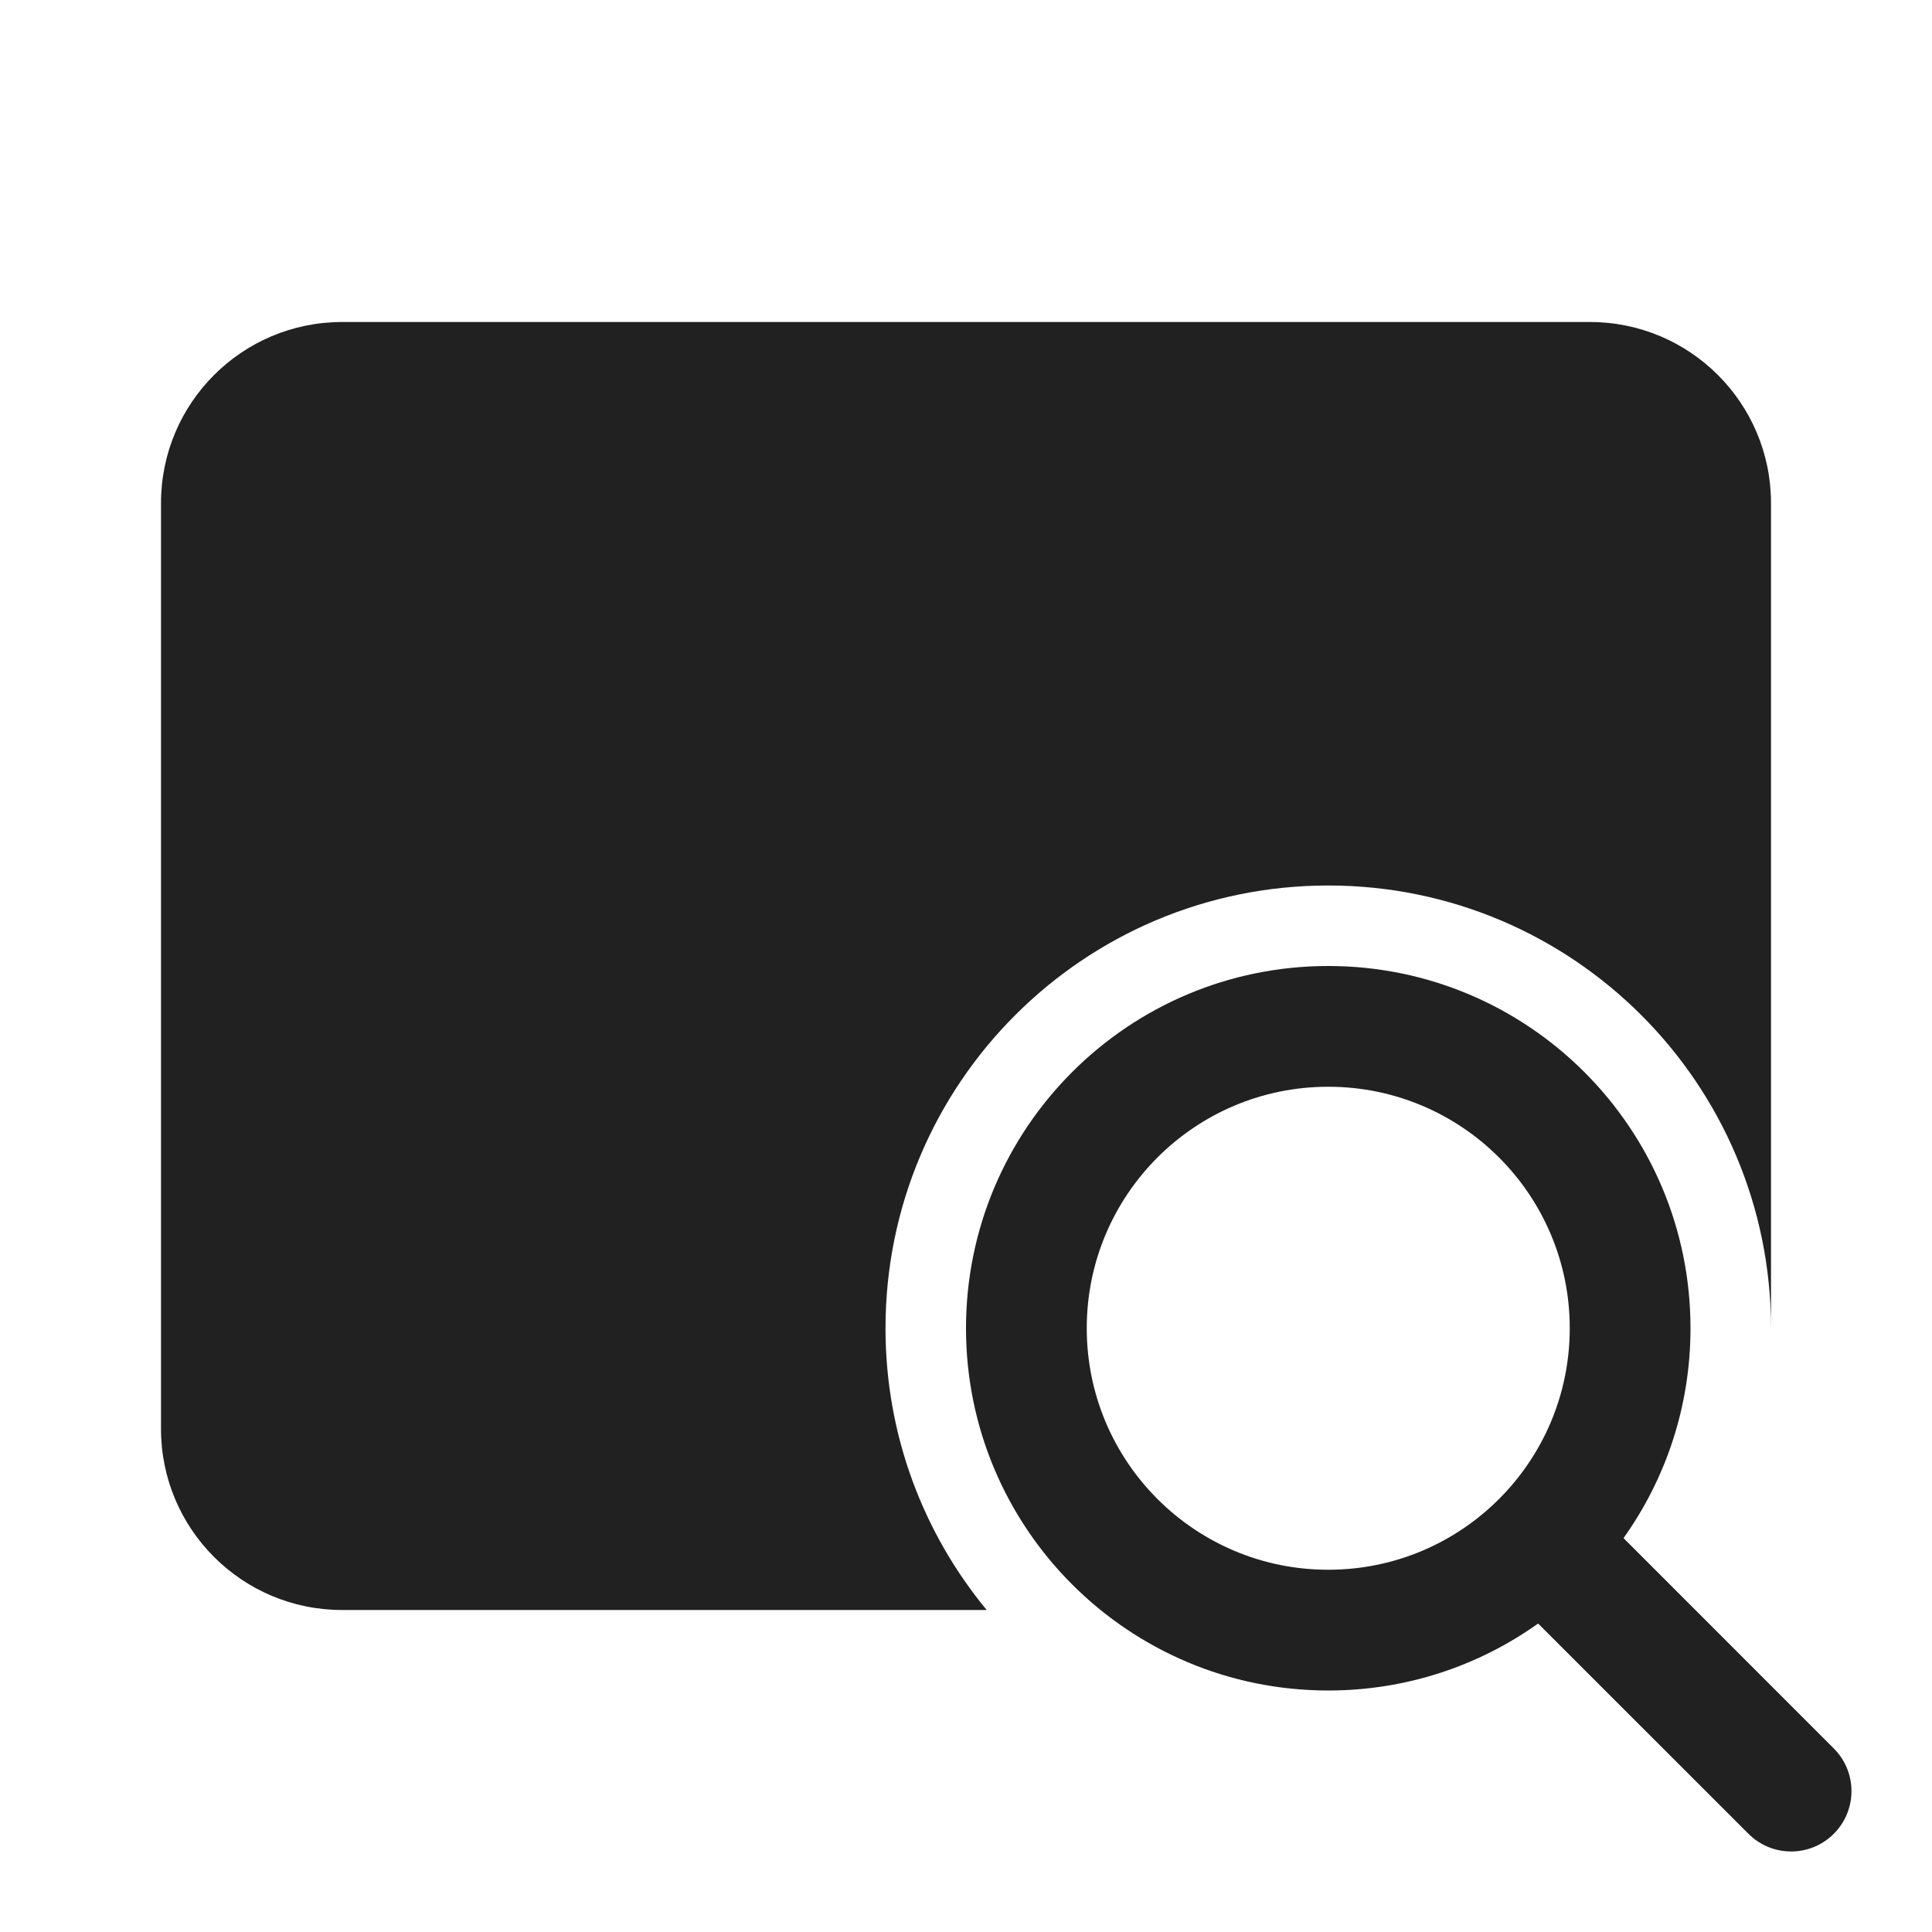
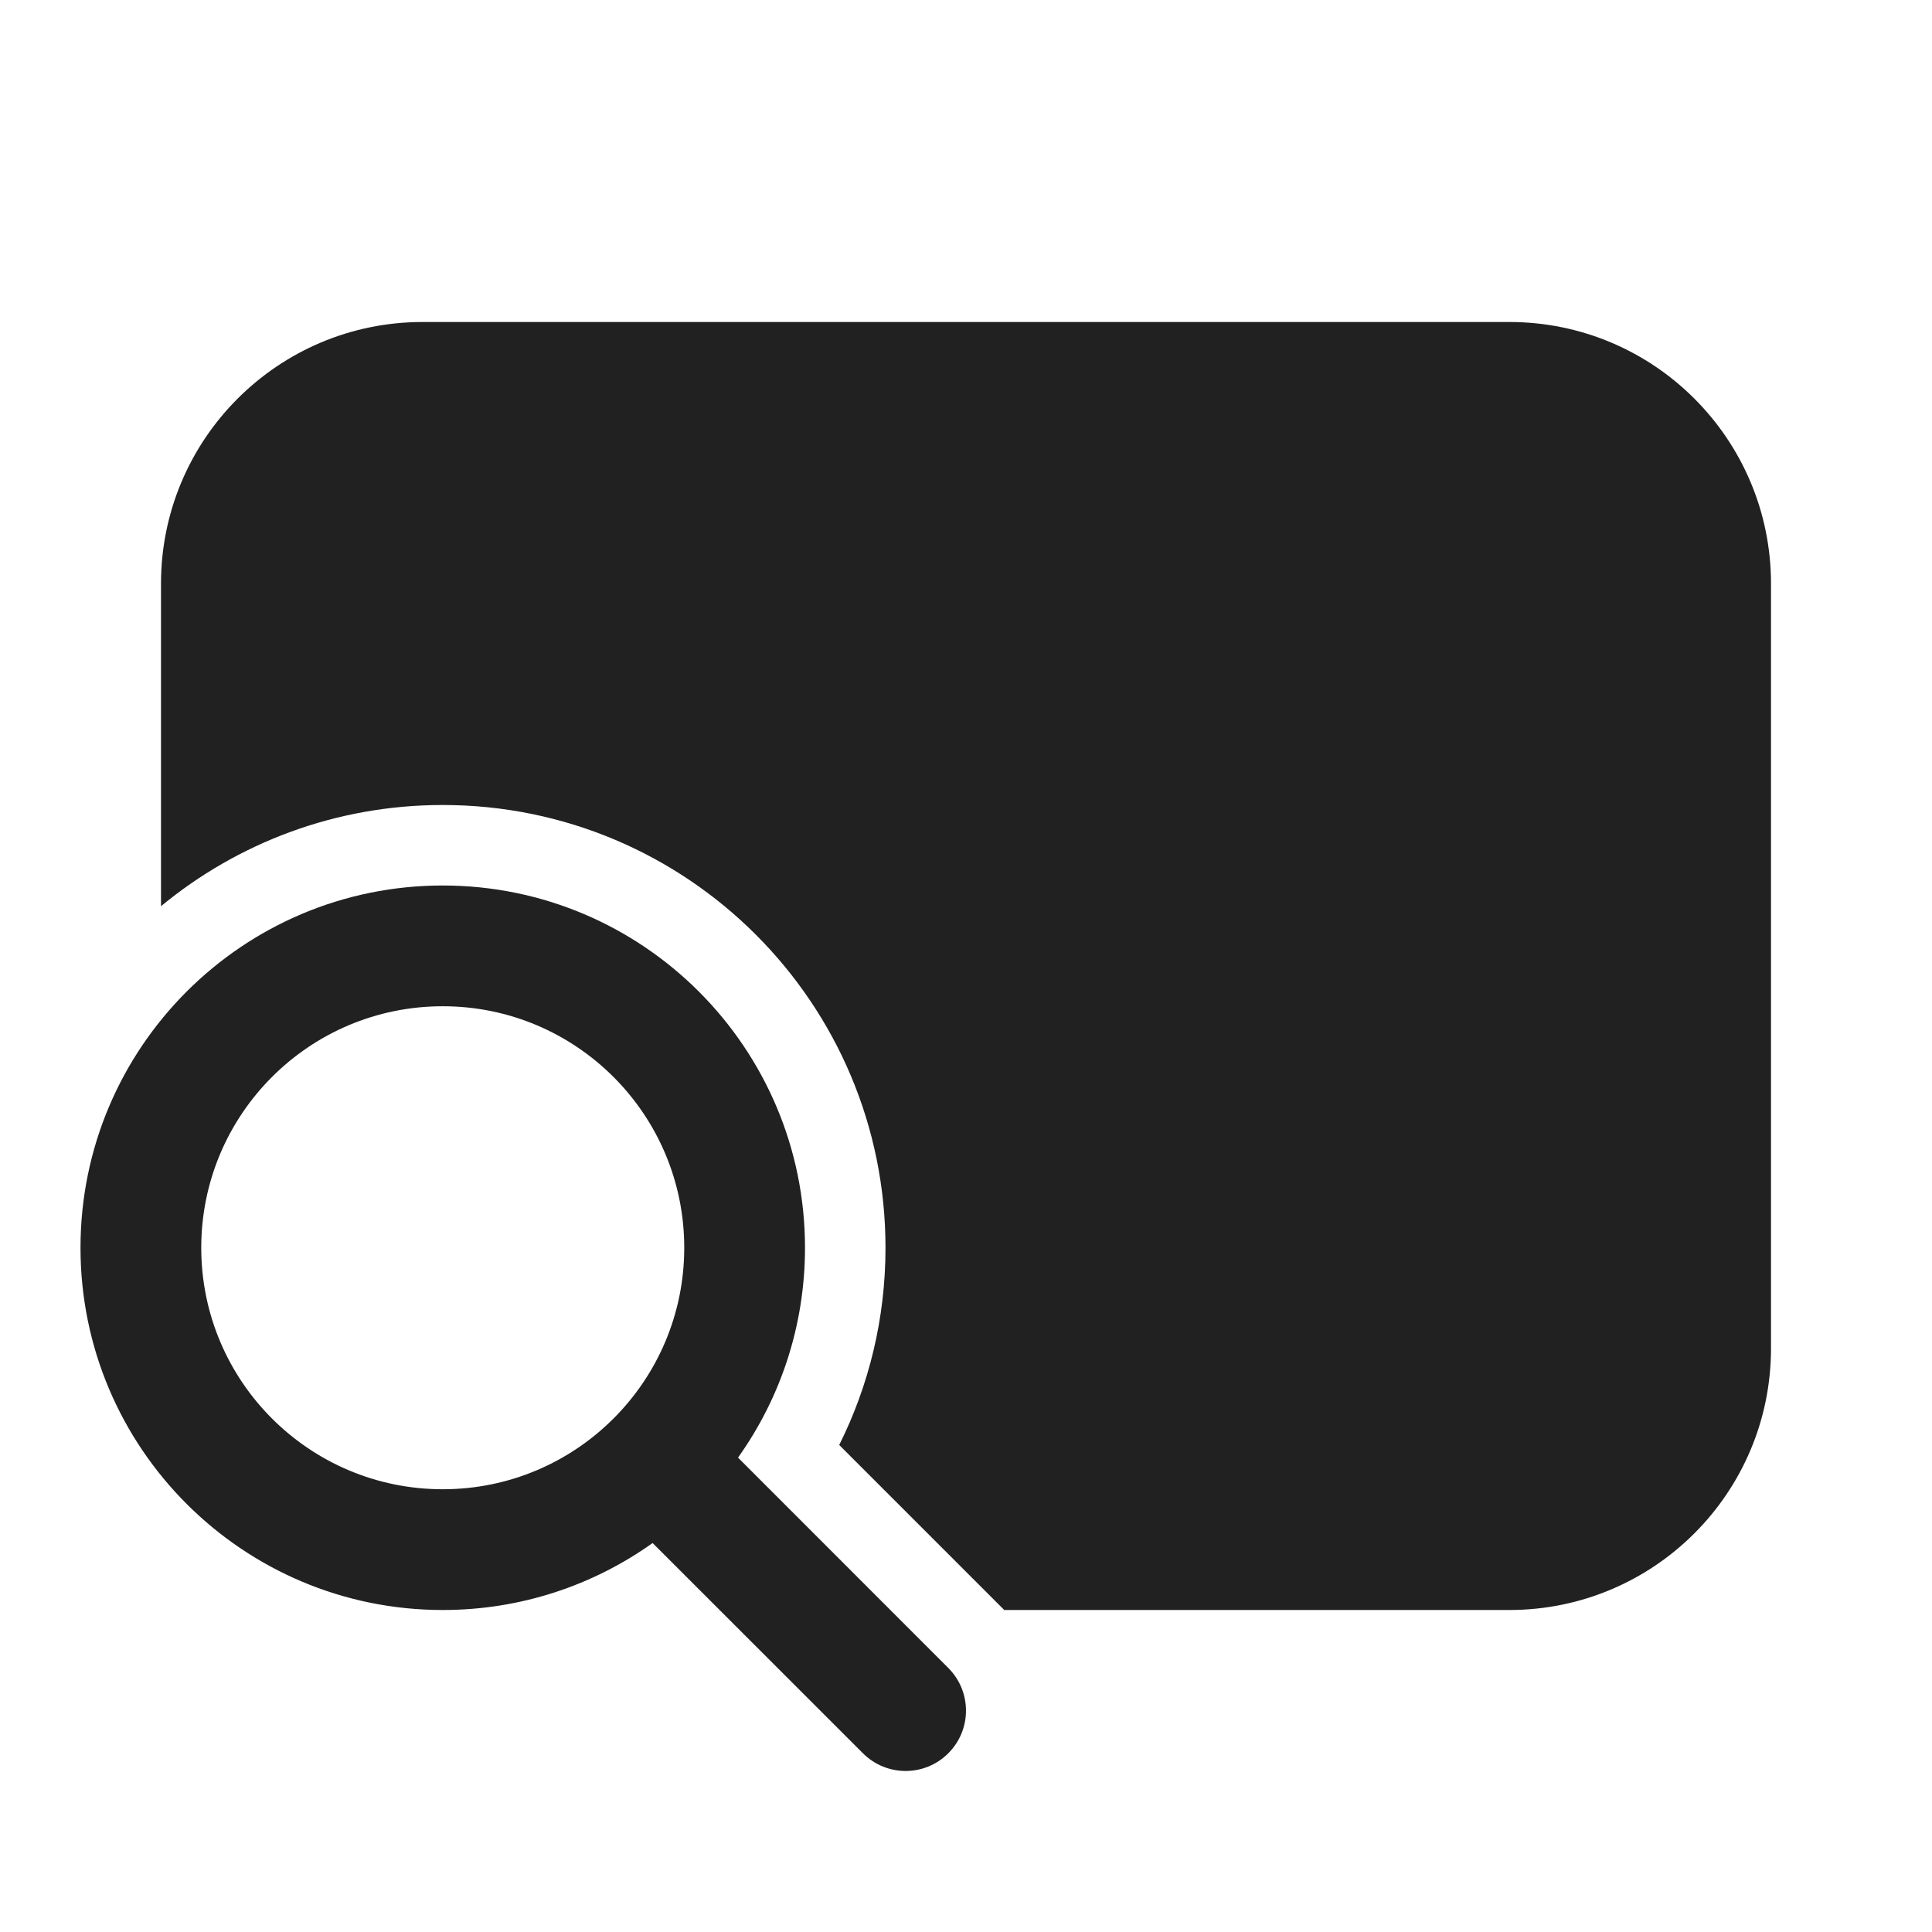
<svg xmlns="http://www.w3.org/2000/svg" width="24" height="24" viewBox="0 0 24 24" fill="none">
-   <path d="M2 6.25C2 5.007 3.007 4 4.25 4H19.75C20.993 4 22 5.007 22 6.25V16.5C22 13.462 19.538 11 16.5 11C13.462 11 11 13.462 11 16.5C11 17.83 11.472 19.049 12.257 20H4.25C3.007 20 2 18.993 2 17.75V6.25ZM20.168 19.107C20.692 18.372 21 17.472 21 16.5C21 14.015 18.985 12 16.5 12C14.015 12 12 14.015 12 16.5C12 18.985 14.015 21 16.5 21C17.472 21 18.372 20.692 19.107 20.168L21.72 22.78C22.013 23.073 22.487 23.073 22.78 22.78C23.073 22.487 23.073 22.013 22.78 21.72L20.168 19.107ZM19.5 16.5C19.5 18.157 18.157 19.5 16.5 19.5C14.843 19.5 13.5 18.157 13.5 16.5C13.5 14.843 14.843 13.5 16.5 13.5C18.157 13.5 19.5 14.843 19.5 16.5Z" fill="#212121" />
+   <path d="M2 7.25C2 5.455 3.455 4 5.25 4H18.75C20.545 4 22 5.455 22 7.25V16.75C22 18.545 20.545 20 18.75 20H12.475L10.425 17.95C10.793 17.213 11 16.381 11 15.5C11 12.462 8.538 10 5.5 10C4.17 10 2.951 10.472 2 11.257V7.25ZM5.5 20C6.472 20 7.372 19.692 8.107 19.168L10.72 21.78C11.013 22.073 11.487 22.073 11.78 21.78C12.073 21.487 12.073 21.013 11.78 20.72L9.168 18.107C9.692 17.372 10 16.472 10 15.5C10 13.015 7.985 11 5.5 11C3.015 11 1 13.015 1 15.5C1 17.985 3.015 20 5.5 20ZM5.5 18.5C3.843 18.5 2.5 17.157 2.5 15.5C2.5 13.843 3.843 12.5 5.5 12.5C7.157 12.5 8.5 13.843 8.5 15.5C8.5 17.157 7.157 18.5 5.5 18.5Z" fill="#212121" />
</svg>
